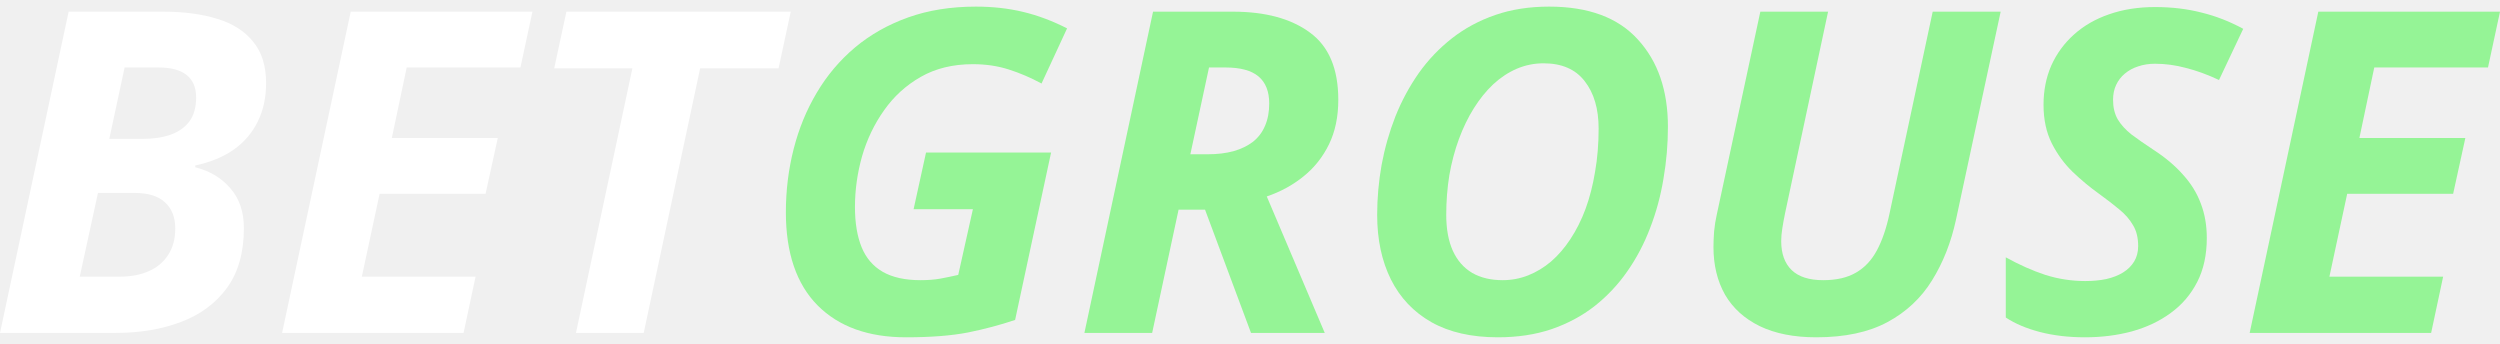
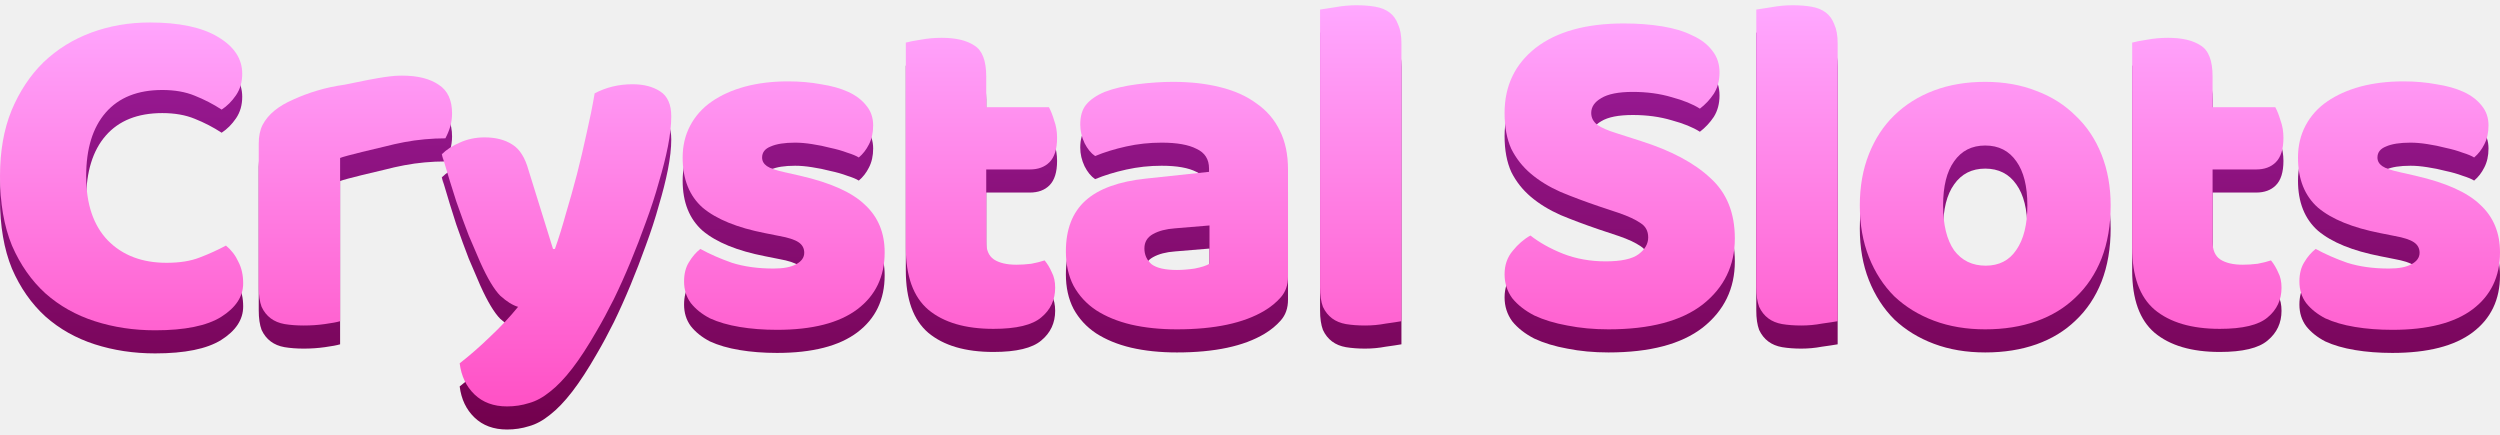
- <svg xmlns="http://www.w3.org/2000/svg" width="189" height="26" viewBox="0 0 189 26" fill="none">
-   <path d="M0 25.168L5.189 0.882H12.342C13.91 0.882 15.276 1.065 16.44 1.43C17.604 1.785 18.505 2.36 19.143 3.158C19.793 3.944 20.117 4.985 20.117 6.281C20.117 7.377 19.905 8.352 19.479 9.204C19.065 10.046 18.461 10.749 17.666 11.314C16.871 11.868 15.902 12.266 14.761 12.51V12.643C15.88 12.931 16.77 13.468 17.431 14.254C18.102 15.029 18.438 16.026 18.438 17.244C18.438 19.082 18.013 20.589 17.162 21.762C16.311 22.925 15.152 23.784 13.686 24.337C12.231 24.891 10.591 25.168 8.766 25.168H0ZM6.029 20.915H9.051C9.891 20.915 10.624 20.777 11.251 20.5C11.878 20.223 12.365 19.813 12.712 19.271C13.07 18.728 13.249 18.064 13.249 17.277C13.249 16.425 12.992 15.766 12.477 15.301C11.973 14.825 11.206 14.586 10.176 14.586H7.406L6.029 20.915ZM8.262 10.5H10.764C11.581 10.5 12.292 10.395 12.897 10.184C13.512 9.963 13.988 9.625 14.324 9.171C14.66 8.706 14.828 8.108 14.828 7.377C14.828 6.624 14.593 6.059 14.123 5.683C13.652 5.295 12.936 5.101 11.973 5.101H9.421L8.262 10.5Z" fill="white" />
-   <path d="M21.326 25.168L26.515 0.882H40.252L39.345 5.101H30.747L29.622 10.434H37.632L36.709 14.653H28.698L27.355 20.915H35.953L35.046 25.168H21.326Z" fill="white" />
-   <path d="M43.543 25.168L47.808 5.168H41.897L42.821 0.882H59.781L58.858 5.168H52.93L48.665 25.168H43.543Z" fill="white" />
-   <path d="M68.497 25.5C65.642 25.5 63.414 24.697 61.813 23.091C60.212 21.474 59.412 19.127 59.412 16.048C59.412 14.398 59.608 12.803 60 11.264C60.392 9.725 60.974 8.307 61.746 7.012C62.519 5.705 63.481 4.564 64.635 3.59C65.799 2.615 67.142 1.857 68.665 1.314C70.187 0.771 71.894 0.5 73.786 0.5C75.051 0.5 76.238 0.633 77.346 0.899C78.455 1.164 79.563 1.58 80.671 2.145L78.74 6.314C77.923 5.871 77.094 5.517 76.255 5.251C75.427 4.985 74.525 4.852 73.551 4.852C72.04 4.852 70.725 5.173 69.605 5.816C68.497 6.447 67.573 7.288 66.834 8.341C66.095 9.382 65.541 10.539 65.172 11.812C64.814 13.086 64.635 14.365 64.635 15.649C64.635 16.846 64.802 17.859 65.138 18.689C65.474 19.509 66.006 20.129 66.734 20.55C67.472 20.971 68.424 21.181 69.588 21.181C70.159 21.181 70.657 21.142 71.083 21.065C71.508 20.987 71.962 20.893 72.443 20.782L73.551 15.816H69.068L70.008 11.53H79.462L76.742 24.188C75.622 24.564 74.436 24.88 73.182 25.135C71.928 25.378 70.366 25.5 68.497 25.5Z" fill="#95F496" />
-   <path d="M81.981 25.168L87.17 0.882H93.199C95.662 0.882 97.604 1.408 99.026 2.46C100.459 3.501 101.175 5.195 101.175 7.543C101.175 8.828 100.94 9.952 100.47 10.915C99.999 11.879 99.356 12.687 98.539 13.341C97.733 13.994 96.809 14.498 95.768 14.852L100.151 25.168H94.576L91.1 15.849H89.101L87.103 25.168H81.981ZM89.991 11.663H91.301C92.029 11.663 92.678 11.585 93.249 11.43C93.831 11.264 94.324 11.026 94.727 10.716C95.13 10.395 95.432 9.996 95.633 9.52C95.846 9.033 95.953 8.468 95.953 7.826C95.953 6.918 95.684 6.236 95.147 5.782C94.609 5.328 93.775 5.101 92.644 5.101H91.402L89.991 11.663Z" fill="#95F496" />
-   <path d="M113.232 25.5C111.239 25.5 109.566 25.118 108.211 24.354C106.868 23.59 105.849 22.515 105.155 21.131C104.461 19.736 104.114 18.108 104.114 16.247C104.114 14.985 104.226 13.723 104.45 12.46C104.685 11.198 105.032 9.98 105.491 8.806C105.961 7.632 106.549 6.541 107.254 5.533C107.97 4.525 108.81 3.645 109.773 2.892C110.736 2.139 111.827 1.552 113.047 1.131C114.268 0.71 115.622 0.5 117.111 0.5C120.089 0.5 122.328 1.331 123.828 2.992C125.34 4.642 126.095 6.84 126.095 9.586C126.095 10.904 125.983 12.211 125.759 13.507C125.547 14.802 125.211 16.043 124.752 17.228C124.304 18.413 123.727 19.509 123.022 20.517C122.328 21.513 121.505 22.388 120.554 23.141C119.602 23.883 118.516 24.465 117.296 24.885C116.087 25.295 114.732 25.5 113.232 25.5ZM113.602 21.181C114.273 21.181 114.917 21.059 115.533 20.816C116.148 20.572 116.725 20.223 117.262 19.769C117.8 19.304 118.287 18.739 118.723 18.075C119.171 17.399 119.552 16.641 119.865 15.799C120.179 14.946 120.419 14.011 120.587 12.992C120.766 11.973 120.856 10.882 120.856 9.719C120.856 8.224 120.503 7.028 119.798 6.131C119.104 5.234 118.068 4.786 116.691 4.786C115.986 4.786 115.309 4.924 114.659 5.201C114.021 5.478 113.428 5.871 112.879 6.38C112.342 6.89 111.855 7.493 111.418 8.191C110.982 8.889 110.607 9.664 110.293 10.517C109.98 11.369 109.739 12.277 109.571 13.241C109.415 14.204 109.336 15.207 109.336 16.247C109.336 17.322 109.504 18.23 109.84 18.972C110.176 19.703 110.663 20.256 111.301 20.633C111.939 20.998 112.706 21.181 113.602 21.181Z" fill="#95F496" />
-   <path d="M137.313 25.5C135.622 25.5 134.195 25.218 133.03 24.653C131.877 24.088 131.004 23.296 130.411 22.277C129.829 21.247 129.538 20.046 129.538 18.673C129.538 18.318 129.554 17.92 129.588 17.477C129.633 17.023 129.7 16.602 129.79 16.214L133.081 0.882H138.203L134.945 16.148C134.866 16.535 134.799 16.906 134.743 17.261C134.687 17.615 134.659 17.936 134.659 18.224C134.659 19.177 134.922 19.907 135.449 20.417C135.975 20.926 136.77 21.181 137.833 21.181C138.829 21.181 139.652 20.993 140.302 20.616C140.962 20.24 141.494 19.675 141.897 18.922C142.3 18.169 142.619 17.233 142.854 16.115L146.112 0.882H151.25L147.875 16.596C147.506 18.313 146.901 19.847 146.061 21.198C145.233 22.538 144.108 23.59 142.686 24.354C141.264 25.118 139.473 25.5 137.313 25.5Z" fill="#95F496" />
-   <path d="M157.615 25.5C156.383 25.5 155.253 25.367 154.223 25.101C153.204 24.835 152.342 24.47 151.637 24.005V19.453C152.655 20.018 153.652 20.461 154.626 20.782C155.611 21.093 156.618 21.247 157.648 21.247C158.219 21.247 158.745 21.198 159.227 21.098C159.719 20.987 160.145 20.821 160.503 20.6C160.861 20.378 161.141 20.101 161.343 19.769C161.544 19.437 161.645 19.049 161.645 18.606C161.645 17.975 161.516 17.449 161.259 17.028C161.012 16.596 160.665 16.198 160.218 15.832C159.781 15.467 159.272 15.074 158.689 14.653C158.007 14.166 157.34 13.612 156.691 12.992C156.053 12.371 155.527 11.652 155.113 10.832C154.698 10.002 154.491 9.033 154.491 7.925C154.491 6.84 154.687 5.849 155.079 4.952C155.482 4.055 156.053 3.274 156.792 2.61C157.531 1.945 158.415 1.436 159.445 1.081C160.486 0.716 161.645 0.533 162.921 0.533C164.186 0.533 165.356 0.672 166.431 0.949C167.517 1.214 168.569 1.624 169.588 2.178L167.757 6.048C166.884 5.638 166.05 5.334 165.255 5.135C164.472 4.924 163.694 4.819 162.921 4.819C162.462 4.819 162.037 4.885 161.645 5.018C161.264 5.14 160.928 5.323 160.637 5.566C160.358 5.799 160.139 6.081 159.982 6.414C159.826 6.746 159.747 7.122 159.747 7.543C159.747 8.119 159.865 8.612 160.1 9.022C160.346 9.431 160.693 9.813 161.141 10.168C161.6 10.511 162.149 10.893 162.787 11.314C163.694 11.901 164.444 12.532 165.037 13.208C165.642 13.872 166.089 14.598 166.38 15.384C166.683 16.17 166.834 17.039 166.834 17.992C166.834 19.265 166.593 20.373 166.112 21.314C165.63 22.255 164.964 23.036 164.113 23.656C163.274 24.276 162.294 24.741 161.175 25.052C160.066 25.351 158.88 25.5 157.615 25.5Z" fill="#95F496" />
-   <path d="M170.075 25.168L175.264 0.882H189L188.093 5.101H179.495L178.37 10.434H186.38L185.457 14.653H177.447L176.103 20.915H184.701L183.794 25.168H170.075Z" fill="#95F496" />
+ <svg xmlns="http://www.w3.org/2000/svg" width="184" height="32" viewBox="0 0 184 32" fill="none">
+   <path d="M11.944 8.323C10.135 8.323 8.75 8.875 7.786 9.979C6.823 11.083 6.342 12.645 6.342 14.665C6.342 16.709 6.87 18.282 7.927 19.386C9.008 20.49 10.452 21.042 12.261 21.042C13.224 21.042 14.034 20.913 14.692 20.655C15.373 20.396 16.019 20.103 16.63 19.774C17.029 20.103 17.335 20.502 17.546 20.972C17.781 21.418 17.898 21.947 17.898 22.557C17.898 23.52 17.358 24.342 16.278 25.023C15.221 25.681 13.6 26.01 11.415 26.01C9.842 26.01 8.362 25.787 6.976 25.341C5.59 24.894 4.381 24.213 3.347 23.297C2.314 22.358 1.492 21.183 0.881 19.774C0.294 18.341 0 16.638 0 14.665C0 12.833 0.282 11.224 0.846 9.838C1.433 8.429 2.22 7.243 3.206 6.28C4.216 5.317 5.391 4.588 6.729 4.095C8.068 3.602 9.501 3.355 11.028 3.355C13.189 3.355 14.857 3.708 16.031 4.412C17.229 5.117 17.828 6.021 17.828 7.125C17.828 7.736 17.675 8.264 17.37 8.711C17.064 9.157 16.712 9.509 16.313 9.768C15.702 9.368 15.044 9.028 14.34 8.746C13.659 8.464 12.86 8.323 11.944 8.323Z" fill="url(#paint0_linear_8612_104780)" />
+   <path d="M25.032 25.341C24.797 25.411 24.422 25.482 23.905 25.552C23.411 25.622 22.895 25.658 22.355 25.658C21.838 25.658 21.368 25.622 20.945 25.552C20.546 25.482 20.205 25.341 19.923 25.129C19.642 24.918 19.418 24.636 19.254 24.284C19.113 23.908 19.043 23.426 19.043 22.839V12.269C19.043 11.729 19.137 11.271 19.324 10.895C19.536 10.496 19.829 10.143 20.205 9.838C20.581 9.533 21.039 9.263 21.579 9.028C22.143 8.769 22.742 8.546 23.376 8.358C24.01 8.17 24.668 8.03 25.349 7.936C28.246 7.325 28.927 7.266 29.608 7.266C30.736 7.266 31.628 7.489 32.286 7.936C32.944 8.358 33.272 9.063 33.272 10.05C33.272 10.378 33.225 10.707 33.132 11.036C33.038 11.341 32.92 11.623 32.779 11.882C32.286 11.882 31.781 11.905 31.264 11.952C30.747 11.999 30.242 12.07 29.749 12.164C29.256 12.258 28.786 12.363 28.34 12.481C27.917 12.575 25.337 13.185 25.032 13.326V25.341Z" fill="url(#paint1_linear_8612_104780)" />
+   <path d="M35.347 21.007C35.089 20.42 34.807 19.762 34.501 19.034C34.219 18.306 33.914 17.472 33.585 16.532C33.28 15.593 32.951 14.524 32.599 13.326C32.27 12.105 32.904 14.618 32.528 13.044C32.857 12.716 33.292 12.434 33.832 12.199C34.396 11.94 35.006 11.811 35.664 11.811C36.486 11.811 37.167 11.987 37.708 12.34C38.248 12.668 38.647 13.303 38.905 14.242L40.702 20.02H40.843C41.125 19.222 41.395 18.353 41.654 17.413C41.935 16.474 42.206 15.511 42.464 14.524C42.722 13.514 42.957 12.516 43.169 11.529C43.404 10.519 43.603 9.533 43.767 8.57C44.613 8.123 45.541 7.9 46.551 7.9C47.373 7.9 48.054 8.077 48.594 8.429C49.135 8.781 49.405 9.392 49.405 10.261C49.405 10.895 49.323 11.635 49.158 12.481C48.994 13.303 48.771 14.184 48.489 15.123C48.23 16.063 47.913 17.037 47.538 18.047C47.185 19.034 46.809 20.009 46.41 20.972C46.011 21.935 45.6 22.851 45.177 23.72C44.754 24.566 44.343 25.329 43.944 26.01C43.286 27.161 42.675 28.101 42.112 28.829C41.548 29.557 41.008 30.121 40.491 30.52C39.974 30.943 39.457 31.224 38.941 31.366C38.424 31.53 37.884 31.612 37.32 31.612C36.333 31.612 35.535 31.319 34.924 30.731C34.313 30.144 33.949 29.381 33.832 28.441C34.584 27.854 35.335 27.196 36.087 26.468C36.838 25.763 37.52 25.035 38.13 24.284C37.731 24.166 37.296 23.896 36.827 23.473C36.38 23.027 35.887 22.205 35.347 21.007Z" fill="url(#paint2_linear_8612_104780)" />
+   <path d="M65.111 20.267C65.111 22.052 64.442 23.45 63.103 24.46C61.764 25.47 59.791 25.975 57.184 25.975C56.197 25.975 55.281 25.904 54.435 25.763C53.59 25.622 52.862 25.411 52.251 25.129C51.664 24.824 51.194 24.448 50.842 24.002C50.513 23.555 50.348 23.027 50.348 22.416C50.348 21.853 50.466 21.383 50.701 21.007C50.936 20.608 51.218 20.279 51.546 20.02C52.227 20.396 53.003 20.737 53.872 21.042C54.764 21.324 55.786 21.465 56.937 21.465C57.665 21.465 58.217 21.359 58.593 21.148C58.992 20.936 59.192 20.655 59.192 20.302C59.192 19.974 59.051 19.715 58.769 19.527C58.487 19.339 58.017 19.187 57.36 19.069L56.303 18.858C54.259 18.459 52.733 17.836 51.722 16.99C50.736 16.121 50.243 14.888 50.243 13.291C50.243 12.422 50.431 11.635 50.806 10.93C51.182 10.226 51.711 9.639 52.392 9.169C53.073 8.699 53.883 8.335 54.823 8.077C55.786 7.818 56.843 7.689 57.994 7.689C58.863 7.689 59.673 7.759 60.425 7.9C61.2 8.018 61.87 8.206 62.433 8.464C62.997 8.722 63.443 9.063 63.772 9.486C64.101 9.885 64.265 10.367 64.265 10.93C64.265 11.471 64.16 11.94 63.948 12.34C63.76 12.716 63.514 13.033 63.208 13.291C63.02 13.174 62.739 13.056 62.363 12.939C61.987 12.798 61.576 12.68 61.13 12.586C60.683 12.469 60.225 12.375 59.756 12.305C59.309 12.234 58.898 12.199 58.522 12.199C57.747 12.199 57.148 12.293 56.725 12.481C56.303 12.645 56.091 12.915 56.091 13.291C56.091 13.549 56.209 13.761 56.444 13.925C56.679 14.09 57.125 14.242 57.782 14.383L58.875 14.63C61.13 15.147 62.727 15.863 63.666 16.779C64.629 17.672 65.111 18.834 65.111 20.267Z" fill="url(#paint3_linear_8612_104780)" />
+   <path d="M72.587 19.492C72.587 20.103 72.775 20.537 73.151 20.796C73.55 21.054 74.102 21.183 74.807 21.183C75.159 21.183 75.523 21.16 75.899 21.113C76.275 21.042 76.603 20.96 76.885 20.866C77.097 21.124 77.273 21.418 77.414 21.747C77.578 22.052 77.66 22.428 77.66 22.874C77.66 23.767 77.32 24.495 76.639 25.059C75.981 25.622 74.807 25.904 73.115 25.904C71.048 25.904 69.451 25.435 68.324 24.495C67.22 23.555 66.668 22.029 66.668 19.915V4.835C66.926 4.765 67.29 4.694 67.76 4.624C68.253 4.53 68.77 4.483 69.31 4.483C70.344 4.483 71.142 4.671 71.706 5.046C72.293 5.399 72.587 6.162 72.587 7.337V9.592H77.203C77.343 9.85 77.473 10.179 77.59 10.578C77.731 10.954 77.801 11.377 77.801 11.846C77.801 12.668 77.614 13.268 77.238 13.643C76.885 13.996 76.404 14.172 75.793 14.172H72.587V19.492Z" fill="url(#paint4_linear_8612_104780)" />
+   <path d="M86.623 21.571C87.023 21.571 87.457 21.535 87.927 21.465C88.42 21.371 88.784 21.254 89.019 21.113V18.294L86.483 18.505C85.825 18.552 85.285 18.693 84.862 18.928C84.439 19.163 84.228 19.515 84.228 19.985C84.228 20.455 84.404 20.843 84.756 21.148C85.132 21.43 85.754 21.571 86.623 21.571ZM86.341 7.724C87.61 7.724 88.761 7.853 89.794 8.112C90.851 8.37 91.744 8.769 92.472 9.31C93.224 9.826 93.799 10.496 94.198 11.318C94.598 12.117 94.797 13.068 94.797 14.172V22.064C94.797 22.675 94.621 23.18 94.269 23.579C93.94 23.955 93.541 24.284 93.071 24.566C91.544 25.482 89.395 25.94 86.623 25.94C85.379 25.94 84.251 25.822 83.241 25.587C82.254 25.352 81.397 25 80.669 24.53C79.964 24.061 79.412 23.462 79.013 22.733C78.637 22.005 78.449 21.16 78.449 20.197C78.449 18.576 78.931 17.331 79.894 16.462C80.857 15.593 82.349 15.053 84.368 14.841L88.984 14.348V14.101C88.984 13.42 88.679 12.939 88.068 12.657C87.481 12.351 86.623 12.199 85.496 12.199C84.603 12.199 83.734 12.293 82.889 12.481C82.043 12.668 81.28 12.903 80.599 13.185C80.293 12.974 80.035 12.657 79.823 12.234C79.612 11.788 79.506 11.33 79.506 10.86C79.506 10.249 79.647 9.768 79.929 9.415C80.234 9.04 80.692 8.722 81.303 8.464C81.984 8.206 82.783 8.018 83.699 7.9C84.639 7.783 85.519 7.724 86.341 7.724Z" fill="url(#paint5_linear_8612_104780)" />
+   <path d="M103.146 25.341C102.887 25.388 102.5 25.446 101.983 25.517C101.49 25.611 100.985 25.658 100.468 25.658C99.951 25.658 99.481 25.622 99.059 25.552C98.659 25.482 98.319 25.341 98.037 25.129C97.755 24.918 97.532 24.636 97.368 24.284C97.227 23.908 97.156 23.426 97.156 22.839V2.404C97.415 2.357 97.79 2.298 98.284 2.228C98.8 2.134 99.317 2.087 99.834 2.087C100.351 2.087 100.809 2.122 101.208 2.193C101.631 2.263 101.983 2.404 102.265 2.615C102.547 2.827 102.758 3.12 102.899 3.496C103.063 3.849 103.146 4.318 103.146 4.906V25.341Z" fill="url(#paint6_linear_8612_104780)" />
+   <path d="M117.678 16.885C116.645 16.532 115.705 16.18 114.86 15.828C114.014 15.452 113.286 15.006 112.675 14.489C112.064 13.972 111.583 13.361 111.231 12.657C110.902 11.929 110.737 11.048 110.737 10.014C110.737 8.018 111.501 6.421 113.027 5.223C114.578 4.025 116.739 3.426 119.51 3.426C120.52 3.426 121.46 3.496 122.329 3.637C123.198 3.778 123.938 4.001 124.549 4.307C125.183 4.588 125.676 4.964 126.028 5.434C126.381 5.88 126.557 6.409 126.557 7.02C126.557 7.63 126.416 8.159 126.134 8.605C125.852 9.028 125.512 9.392 125.112 9.697C124.596 9.368 123.903 9.087 123.034 8.852C122.165 8.593 121.213 8.464 120.18 8.464C119.123 8.464 118.348 8.617 117.854 8.922C117.361 9.204 117.114 9.568 117.114 10.014C117.114 10.367 117.267 10.66 117.572 10.895C117.878 11.107 118.336 11.306 118.947 11.494L120.814 12.093C123.022 12.798 124.713 13.702 125.887 14.806C127.085 15.886 127.684 17.366 127.684 19.245C127.684 21.242 126.897 22.863 125.324 24.108C123.75 25.329 121.436 25.94 118.383 25.94C117.302 25.94 116.292 25.846 115.353 25.658C114.437 25.493 113.626 25.247 112.922 24.918C112.241 24.566 111.7 24.143 111.301 23.649C110.925 23.133 110.737 22.546 110.737 21.888C110.737 21.207 110.937 20.631 111.336 20.161C111.736 19.668 112.17 19.292 112.64 19.034C113.298 19.551 114.096 19.997 115.036 20.373C115.999 20.749 117.044 20.936 118.171 20.936C119.322 20.936 120.133 20.76 120.603 20.408C121.072 20.056 121.307 19.645 121.307 19.175C121.307 18.705 121.119 18.353 120.743 18.118C120.368 17.86 119.839 17.613 119.158 17.378L117.678 16.885Z" fill="url(#paint7_linear_8612_104780)" />
+   <path d="M135.252 25.341C134.993 25.388 134.606 25.446 134.089 25.517C133.596 25.611 133.091 25.658 132.574 25.658C132.057 25.658 131.587 25.622 131.165 25.552C130.765 25.482 130.425 25.341 130.143 25.129C129.861 24.918 129.638 24.636 129.473 24.284C129.333 23.908 129.262 23.426 129.262 22.839V2.404C129.52 2.357 129.896 2.298 130.39 2.228C130.906 2.134 131.423 2.087 131.94 2.087C132.457 2.087 132.915 2.122 133.314 2.193C133.737 2.263 134.089 2.404 134.371 2.615C134.653 2.827 134.864 3.12 135.005 3.496C135.169 3.849 135.252 4.318 135.252 4.906V25.341Z" fill="url(#paint8_linear_8612_104780)" />
+   <path d="M155.344 16.814C155.344 18.271 155.121 19.574 154.675 20.725C154.228 21.853 153.594 22.804 152.772 23.579C151.973 24.354 151.01 24.941 149.883 25.341C148.756 25.74 147.499 25.94 146.113 25.94C144.727 25.94 143.471 25.728 142.343 25.305C141.216 24.883 140.241 24.284 139.419 23.509C138.62 22.71 137.998 21.747 137.551 20.619C137.105 19.492 136.882 18.224 136.882 16.814C136.882 15.428 137.105 14.172 137.551 13.044C137.998 11.917 138.62 10.966 139.419 10.191C140.241 9.392 141.216 8.781 142.343 8.358C143.471 7.936 144.727 7.724 146.113 7.724C147.499 7.724 148.756 7.947 149.883 8.394C151.01 8.816 151.973 9.427 152.772 10.226C153.594 11.001 154.228 11.952 154.675 13.08C155.121 14.207 155.344 15.452 155.344 16.814ZM143.013 16.814C143.013 18.247 143.283 19.351 143.823 20.126C144.387 20.878 145.162 21.254 146.148 21.254C147.135 21.254 147.886 20.866 148.403 20.091C148.943 19.316 149.214 18.224 149.214 16.814C149.214 15.405 148.943 14.325 148.403 13.573C147.863 12.798 147.1 12.41 146.113 12.41C145.127 12.41 144.363 12.798 143.823 13.573C143.283 14.325 143.013 15.405 143.013 16.814Z" fill="url(#paint9_linear_8612_104780)" />
+   <path d="M162.846 19.492C162.846 20.103 163.034 20.537 163.41 20.796C163.81 21.054 164.362 21.183 165.066 21.183C165.419 21.183 165.783 21.16 166.158 21.113C166.534 21.042 166.863 20.96 167.145 20.866C167.356 21.124 167.532 21.418 167.673 21.747C167.838 22.052 167.92 22.428 167.92 22.874C167.92 23.767 167.579 24.495 166.898 25.059C166.241 25.622 165.066 25.904 163.375 25.904C161.308 25.904 159.711 25.435 158.583 24.495C157.479 23.555 156.927 22.029 156.927 19.915V4.835C157.186 4.765 157.55 4.694 158.02 4.624C158.513 4.53 159.03 4.483 159.57 4.483C160.603 4.483 161.402 4.671 161.966 5.046C162.553 5.399 162.846 6.162 162.846 7.337V9.592H167.462C167.603 9.85 167.732 10.179 167.85 10.578C167.991 10.954 168.061 11.377 168.061 11.846C168.061 12.668 167.873 13.268 167.497 13.643C167.145 13.996 166.663 14.172 166.053 14.172H162.846V19.492Z" fill="url(#paint10_linear_8612_104780)" />
+   <path d="M184 20.267C184 22.052 183.331 23.45 181.992 24.46C180.653 25.47 178.68 25.975 176.073 25.975C175.086 25.975 174.17 25.904 173.324 25.763C172.479 25.622 171.751 25.411 171.14 25.129C170.553 24.824 170.083 24.448 169.731 24.002C169.402 23.555 169.237 23.027 169.237 22.416C169.237 21.853 169.355 21.383 169.59 21.007C169.825 20.608 170.106 20.279 170.435 20.02C171.117 20.396 171.892 20.737 172.761 21.042C173.653 21.324 174.675 21.465 175.826 21.465C176.554 21.465 177.106 21.359 177.482 21.148C177.881 20.936 178.081 20.655 178.081 20.302C178.081 19.974 177.94 19.715 177.658 19.527C177.376 19.339 176.906 19.187 176.249 19.069L175.192 18.858C173.148 18.459 171.622 17.836 170.612 16.99C169.625 16.121 169.132 14.888 169.132 13.291C169.132 12.422 169.32 11.635 169.695 10.93C170.071 10.226 170.6 9.639 171.281 9.169C171.962 8.699 172.772 8.335 173.712 8.077C174.675 7.818 175.732 7.689 176.883 7.689C177.752 7.689 178.562 7.759 179.314 7.9C180.089 8.018 180.759 8.206 181.322 8.464C181.886 8.722 182.332 9.063 182.661 9.486C182.99 9.885 183.154 10.367 183.154 10.93C183.154 11.471 183.049 11.94 182.837 12.34C182.649 12.716 182.403 13.033 182.097 13.291C181.91 13.174 181.628 13.056 181.252 12.939C180.876 12.798 180.465 12.68 180.019 12.586C179.572 12.469 179.114 12.375 178.645 12.305C178.198 12.234 177.787 12.199 177.411 12.199C176.636 12.199 176.037 12.293 175.615 12.481C175.192 12.645 174.98 12.915 174.98 13.291C174.98 13.549 175.098 13.761 175.333 13.925C175.568 14.09 176.014 14.242 176.672 14.383L177.764 14.63C180.019 15.147 181.616 15.863 182.555 16.779C183.518 17.672 184 18.834 184 20.267Z" fill="url(#paint11_linear_8612_104780)" />
+   <path d="M11.944 6.623C10.135 6.623 8.75 7.175 7.786 8.279C6.823 9.383 6.342 10.945 6.342 12.965C6.342 15.008 6.87 16.582 7.927 17.686C9.008 18.79 10.452 19.342 12.261 19.342C13.224 19.342 14.034 19.213 14.692 18.954C15.373 18.696 16.019 18.402 16.63 18.074C17.029 18.402 17.335 18.802 17.546 19.272C17.781 19.718 17.898 20.246 17.898 20.857C17.898 21.82 17.358 22.642 16.278 23.323C15.221 23.981 13.6 24.31 11.415 24.31C9.842 24.31 8.362 24.087 6.976 23.64C5.59 23.194 4.381 22.513 3.347 21.597C2.314 20.657 1.492 19.483 0.881 18.074C0.294 16.641 0 14.938 0 12.965C0 11.133 0.282 9.524 0.846 8.138C1.433 6.729 2.22 5.542 3.206 4.579C4.216 3.616 5.391 2.888 6.729 2.395C8.068 1.902 9.501 1.655 11.028 1.655C13.189 1.655 14.857 2.007 16.031 2.712C17.229 3.417 17.828 4.321 17.828 5.425C17.828 6.036 17.675 6.564 17.37 7.011C17.064 7.457 16.712 7.809 16.313 8.067C15.702 7.668 15.044 7.328 14.34 7.046C13.659 6.764 12.86 6.623 11.944 6.623Z" fill="url(#paint12_linear_8612_104780)" />
+   <path d="M25.032 23.64C24.797 23.711 24.422 23.781 23.905 23.852C23.411 23.922 22.895 23.957 22.355 23.957C21.838 23.957 21.368 23.922 20.945 23.852C20.546 23.781 20.205 23.64 19.923 23.429C19.642 23.218 19.418 22.936 19.254 22.584C19.113 22.208 19.043 21.726 19.043 21.139V10.569C19.043 10.029 19.137 9.571 19.324 9.195C19.536 8.796 19.829 8.443 20.205 8.138C20.581 7.833 21.039 7.562 21.579 7.328C22.143 7.069 22.742 6.846 23.376 6.658C24.01 6.47 24.668 6.329 25.349 6.235C28.246 5.625 28.927 5.566 29.608 5.566C30.736 5.566 31.628 5.789 32.286 6.235C32.944 6.658 33.272 7.363 33.272 8.349C33.272 8.678 33.225 9.007 33.132 9.336C33.038 9.641 32.92 9.923 32.779 10.181C32.286 10.181 31.781 10.205 31.264 10.252C30.747 10.299 30.242 10.369 29.749 10.463C29.256 10.557 28.786 10.663 28.34 10.78C27.917 10.874 25.337 11.485 25.032 11.626V23.64Z" fill="url(#paint13_linear_8612_104780)" />
+   <path d="M35.347 19.307C35.089 18.72 34.807 18.062 34.501 17.334C34.219 16.606 33.914 15.772 33.585 14.832C33.28 13.893 32.951 12.824 32.599 11.626C32.27 10.405 32.904 12.918 32.528 11.344C32.857 11.015 33.292 10.733 33.832 10.499C34.396 10.24 35.006 10.111 35.664 10.111C36.486 10.111 37.167 10.287 37.708 10.639C38.248 10.968 38.647 11.602 38.905 12.542L40.702 18.32H40.843C41.125 17.522 41.395 16.653 41.654 15.713C41.935 14.774 42.206 13.81 42.464 12.824C42.722 11.814 42.957 10.816 43.169 9.829C43.404 8.819 43.603 7.833 43.767 6.87C44.613 6.423 45.541 6.2 46.551 6.2C47.373 6.2 48.054 6.376 48.594 6.729C49.135 7.081 49.405 7.692 49.405 8.561C49.405 9.195 49.323 9.935 49.158 10.78C48.994 11.602 48.771 12.483 48.489 13.423C48.23 14.362 47.913 15.337 47.538 16.347C47.185 17.334 46.809 18.308 46.41 19.272C46.011 20.235 45.6 21.151 45.177 22.02C44.754 22.865 44.343 23.629 43.944 24.31C43.286 25.461 42.675 26.4 42.112 27.128C41.548 27.857 41.008 28.42 40.491 28.82C39.974 29.242 39.457 29.524 38.941 29.665C38.424 29.83 37.884 29.912 37.32 29.912C36.333 29.912 35.535 29.618 34.924 29.031C34.313 28.444 33.949 27.68 33.832 26.741C34.584 26.154 35.335 25.496 36.087 24.768C36.838 24.063 37.52 23.335 38.13 22.584C37.731 22.466 37.296 22.196 36.827 21.773C36.38 21.327 35.887 20.505 35.347 19.307Z" fill="url(#paint14_linear_8612_104780)" />
+   <path d="M65.111 18.567C65.111 20.352 64.442 21.75 63.103 22.76C61.764 23.77 59.791 24.275 57.184 24.275C56.197 24.275 55.281 24.204 54.435 24.063C53.59 23.922 52.862 23.711 52.251 23.429C51.664 23.124 51.194 22.748 50.842 22.302C50.513 21.855 50.348 21.327 50.348 20.716C50.348 20.152 50.466 19.683 50.701 19.307C50.936 18.907 51.218 18.579 51.546 18.32C52.227 18.696 53.003 19.037 53.872 19.342C54.764 19.624 55.786 19.765 56.937 19.765C57.665 19.765 58.217 19.659 58.593 19.448C58.992 19.236 59.192 18.954 59.192 18.602C59.192 18.273 59.051 18.015 58.769 17.827C58.487 17.639 58.017 17.486 57.36 17.369L56.303 17.158C54.259 16.758 52.733 16.136 51.722 15.29C50.736 14.421 50.243 13.188 50.243 11.591C50.243 10.722 50.431 9.935 50.806 9.23C51.182 8.526 51.711 7.938 52.392 7.469C53.073 6.999 53.883 6.635 54.823 6.376C55.786 6.118 56.843 5.989 57.994 5.989C58.863 5.989 59.673 6.059 60.425 6.2C61.2 6.318 61.87 6.505 62.433 6.764C62.997 7.022 63.443 7.363 63.772 7.786C64.101 8.185 64.265 8.666 64.265 9.23C64.265 9.77 64.16 10.24 63.948 10.639C63.76 11.015 63.514 11.332 63.208 11.591C63.02 11.473 62.739 11.356 62.363 11.239C61.987 11.098 61.576 10.98 61.13 10.886C60.683 10.769 60.225 10.675 59.756 10.604C59.309 10.534 58.898 10.499 58.522 10.499C57.747 10.499 57.148 10.592 56.725 10.78C56.303 10.945 56.091 11.215 56.091 11.591C56.091 11.849 56.209 12.061 56.444 12.225C56.679 12.389 57.125 12.542 57.782 12.683L58.875 12.93C61.13 13.446 62.727 14.163 63.666 15.079C64.629 15.971 65.111 17.134 65.111 18.567Z" fill="url(#paint15_linear_8612_104780)" />
+   <path d="M72.587 17.792C72.587 18.402 72.775 18.837 73.151 19.095C73.55 19.354 74.102 19.483 74.807 19.483C75.159 19.483 75.523 19.459 75.899 19.413C76.275 19.342 76.603 19.26 76.885 19.166C77.097 19.424 77.273 19.718 77.414 20.047C77.578 20.352 77.66 20.728 77.66 21.174C77.66 22.067 77.32 22.795 76.639 23.359C75.981 23.922 74.807 24.204 73.115 24.204C71.048 24.204 69.451 23.734 68.324 22.795C67.22 21.855 66.668 20.328 66.668 18.215V3.135C66.926 3.064 67.29 2.994 67.76 2.923C68.253 2.83 68.77 2.783 69.31 2.783C70.344 2.783 71.142 2.97 71.706 3.346C72.293 3.699 72.587 4.462 72.587 5.636V7.891H77.203C77.343 8.15 77.473 8.479 77.59 8.878C77.731 9.254 77.801 9.676 77.801 10.146C77.801 10.968 77.614 11.567 77.238 11.943C76.885 12.295 76.404 12.472 75.793 12.472H72.587V17.792Z" fill="url(#paint16_linear_8612_104780)" />
+   <path d="M86.623 19.87C87.023 19.87 87.457 19.835 87.927 19.765C88.42 19.671 88.784 19.553 89.019 19.413V16.594L86.483 16.805C85.825 16.852 85.285 16.993 84.862 17.228C84.439 17.463 84.228 17.815 84.228 18.285C84.228 18.755 84.404 19.142 84.756 19.448C85.132 19.73 85.754 19.87 86.623 19.87ZM86.341 6.024C87.61 6.024 88.761 6.153 89.794 6.412C90.851 6.67 91.744 7.069 92.472 7.609C93.224 8.126 93.799 8.796 94.198 9.618C94.598 10.416 94.797 11.368 94.797 12.472V20.364C94.797 20.974 94.621 21.48 94.269 21.879C93.94 22.255 93.541 22.584 93.071 22.865C91.544 23.781 89.395 24.239 86.623 24.239C85.379 24.239 84.251 24.122 83.241 23.887C82.254 23.652 81.397 23.3 80.669 22.83C79.964 22.36 79.412 21.761 79.013 21.033C78.637 20.305 78.449 19.459 78.449 18.496C78.449 16.876 78.931 15.631 79.894 14.762C80.857 13.893 82.349 13.352 84.368 13.141L88.984 12.648V12.401C88.984 11.72 88.679 11.239 88.068 10.957C87.481 10.651 86.623 10.499 85.496 10.499C84.603 10.499 83.734 10.592 82.889 10.78C82.043 10.968 81.28 11.203 80.599 11.485C80.293 11.274 80.035 10.957 79.823 10.534C79.612 10.088 79.506 9.629 79.506 9.16C79.506 8.549 79.647 8.067 79.929 7.715C80.234 7.339 80.692 7.022 81.303 6.764C81.984 6.505 82.783 6.318 83.699 6.2C84.639 6.083 85.519 6.024 86.341 6.024Z" fill="url(#paint17_linear_8612_104780)" />
+   <path d="M103.146 23.64C102.887 23.687 102.5 23.746 101.983 23.817C101.49 23.911 100.985 23.957 100.468 23.957C99.951 23.957 99.481 23.922 99.059 23.852C98.659 23.781 98.319 23.64 98.037 23.429C97.755 23.218 97.532 22.936 97.368 22.584C97.227 22.208 97.156 21.726 97.156 21.139V0.704C97.415 0.657 97.79 0.598 98.284 0.528C98.8 0.434 99.317 0.387 99.834 0.387C100.351 0.387 100.809 0.422 101.208 0.492C101.631 0.563 101.983 0.704 102.265 0.915C102.547 1.127 102.758 1.42 102.899 1.796C103.063 2.148 103.146 2.618 103.146 3.205V23.64Z" fill="url(#paint18_linear_8612_104780)" />
+   <path d="M117.678 15.184C116.645 14.832 115.705 14.48 114.86 14.128C114.014 13.752 113.286 13.306 112.675 12.789C112.064 12.272 111.583 11.661 111.231 10.957C110.902 10.228 110.737 9.348 110.737 8.314C110.737 6.318 111.501 4.72 113.027 3.522C114.578 2.325 116.739 1.726 119.51 1.726C120.52 1.726 121.46 1.796 122.329 1.937C123.198 2.078 123.938 2.301 124.549 2.606C125.183 2.888 125.676 3.264 126.028 3.734C126.381 4.18 126.557 4.709 126.557 5.319C126.557 5.93 126.416 6.459 126.134 6.905C125.852 7.328 125.512 7.692 125.112 7.997C124.596 7.668 123.903 7.386 123.034 7.151C122.165 6.893 121.213 6.764 120.18 6.764C119.123 6.764 118.348 6.917 117.854 7.222C117.361 7.504 117.114 7.868 117.114 8.314C117.114 8.666 117.267 8.96 117.572 9.195C117.878 9.406 118.336 9.606 118.947 9.794L120.814 10.393C123.022 11.098 124.713 12.002 125.887 13.106C127.085 14.186 127.684 15.666 127.684 17.545C127.684 19.542 126.897 21.162 125.324 22.407C123.75 23.629 121.436 24.239 118.383 24.239C117.302 24.239 116.292 24.145 115.353 23.957C114.437 23.793 113.626 23.547 112.922 23.218C112.241 22.865 111.7 22.442 111.301 21.949C110.925 21.433 110.737 20.845 110.737 20.188C110.737 19.506 110.937 18.931 111.336 18.461C111.736 17.968 112.17 17.592 112.64 17.334C113.298 17.851 114.096 18.297 115.036 18.673C115.999 19.048 117.044 19.236 118.171 19.236C119.322 19.236 120.133 19.06 120.603 18.708C121.072 18.355 121.307 17.945 121.307 17.475C121.307 17.005 121.119 16.653 120.743 16.418C120.368 16.159 119.839 15.913 119.158 15.678L117.678 15.184Z" fill="url(#paint19_linear_8612_104780)" />
+   <path d="M135.252 23.64C134.993 23.687 134.606 23.746 134.089 23.817C133.596 23.911 133.091 23.957 132.574 23.957C132.057 23.957 131.587 23.922 131.165 23.852C130.765 23.781 130.425 23.64 130.143 23.429C129.861 23.218 129.638 22.936 129.473 22.584C129.333 22.208 129.262 21.726 129.262 21.139V0.704C129.52 0.657 129.896 0.598 130.39 0.528C130.906 0.434 131.423 0.387 131.94 0.387C132.457 0.387 132.915 0.422 133.314 0.492C133.737 0.563 134.089 0.704 134.371 0.915C134.653 1.127 134.864 1.42 135.005 1.796C135.169 2.148 135.252 2.618 135.252 3.205V23.64Z" fill="url(#paint20_linear_8612_104780)" />
+   <path d="M155.344 15.114C155.344 16.57 155.121 17.874 154.675 19.025C154.228 20.152 153.594 21.104 152.772 21.879C151.973 22.654 151.01 23.241 149.883 23.64C148.756 24.04 147.499 24.239 146.113 24.239C144.727 24.239 143.471 24.028 142.343 23.605C141.216 23.182 140.241 22.584 139.419 21.808C138.62 21.01 137.998 20.047 137.551 18.919C137.105 17.792 136.882 16.523 136.882 15.114C136.882 13.728 137.105 12.472 137.551 11.344C137.998 10.217 138.62 9.265 139.419 8.49C140.241 7.692 141.216 7.081 142.343 6.658C143.471 6.235 144.727 6.024 146.113 6.024C147.499 6.024 148.756 6.247 149.883 6.693C151.01 7.116 151.973 7.727 152.772 8.526C153.594 9.301 154.228 10.252 154.675 11.379C155.121 12.507 155.344 13.752 155.344 15.114ZM143.013 15.114C143.013 16.547 143.283 17.651 143.823 18.426C144.387 19.178 145.162 19.553 146.148 19.553C147.135 19.553 147.886 19.166 148.403 18.391C148.943 17.616 149.214 16.523 149.214 15.114C149.214 13.705 148.943 12.624 148.403 11.873C147.863 11.098 147.1 10.71 146.113 10.71C145.127 10.71 144.363 11.098 143.823 11.873C143.283 12.624 143.013 13.705 143.013 15.114Z" fill="url(#paint21_linear_8612_104780)" />
+   <path d="M162.846 17.792C162.846 18.402 163.034 18.837 163.41 19.095C163.81 19.354 164.362 19.483 165.066 19.483C165.419 19.483 165.783 19.459 166.158 19.413C166.534 19.342 166.863 19.26 167.145 19.166C167.356 19.424 167.532 19.718 167.673 20.047C167.838 20.352 167.92 20.728 167.92 21.174C167.92 22.067 167.579 22.795 166.898 23.359C166.241 23.922 165.066 24.204 163.375 24.204C161.308 24.204 159.711 23.734 158.583 22.795C157.479 21.855 156.927 20.328 156.927 18.215V3.135C157.186 3.064 157.55 2.994 158.02 2.923C158.513 2.83 159.03 2.783 159.57 2.783C160.603 2.783 161.402 2.97 161.966 3.346C162.553 3.699 162.846 4.462 162.846 5.636V7.891H167.462C167.603 8.15 167.732 8.479 167.85 8.878C167.991 9.254 168.061 9.676 168.061 10.146C168.061 10.968 167.873 11.567 167.497 11.943C167.145 12.295 166.663 12.472 166.053 12.472H162.846V17.792Z" fill="url(#paint22_linear_8612_104780)" />
+   <path d="M184 18.567C184 20.352 183.331 21.75 181.992 22.76C180.653 23.77 178.68 24.275 176.073 24.275C175.086 24.275 174.17 24.204 173.324 24.063C172.479 23.922 171.751 23.711 171.14 23.429C170.553 23.124 170.083 22.748 169.731 22.302C169.402 21.855 169.237 21.327 169.237 20.716C169.237 20.152 169.355 19.683 169.59 19.307C169.825 18.907 170.106 18.579 170.435 18.32C171.117 18.696 171.892 19.037 172.761 19.342C173.653 19.624 174.675 19.765 175.826 19.765C176.554 19.765 177.106 19.659 177.482 19.448C177.881 19.236 178.081 18.954 178.081 18.602C178.081 18.273 177.94 18.015 177.658 17.827C177.376 17.639 176.906 17.486 176.249 17.369L175.192 17.158C173.148 16.758 171.622 16.136 170.612 15.29C169.625 14.421 169.132 13.188 169.132 11.591C169.132 10.722 169.32 9.935 169.695 9.23C170.071 8.526 170.6 7.938 171.281 7.469C171.962 6.999 172.772 6.635 173.712 6.376C174.675 6.118 175.732 5.989 176.883 5.989C177.752 5.989 178.562 6.059 179.314 6.2C180.089 6.318 180.759 6.505 181.322 6.764C181.886 7.022 182.332 7.363 182.661 7.786C182.99 8.185 183.154 8.666 183.154 9.23C183.154 9.77 183.049 10.24 182.837 10.639C182.649 11.015 182.403 11.332 182.097 11.591C181.91 11.473 181.628 11.356 181.252 11.239C180.876 11.098 180.465 10.98 180.019 10.886C179.572 10.769 179.114 10.675 178.645 10.604C178.198 10.534 177.787 10.499 177.411 10.499C176.636 10.499 176.037 10.592 175.615 10.78C175.192 10.945 174.98 11.215 174.98 11.591C174.98 11.849 175.098 12.061 175.333 12.225C175.568 12.389 176.014 12.542 176.672 12.683L177.764 12.93C180.019 13.446 181.616 14.163 182.555 15.079C183.518 15.971 184 17.134 184 18.567Z" fill="url(#paint23_linear_8612_104780)" />
+   <defs>
+     <linearGradient id="paint0_linear_8612_104780" x1="92" y1="2.087" x2="92" y2="31.612" gradientUnits="userSpaceOnUse">
+       <stop stop-color="#9D1D9D" />
+       <stop offset="1" stop-color="#72004C" />
+     </linearGradient>
+     <linearGradient id="paint1_linear_8612_104780" x1="92" y1="2.087" x2="92" y2="31.612" gradientUnits="userSpaceOnUse">
+       <stop stop-color="#9D1D9D" />
+       <stop offset="1" stop-color="#72004C" />
+     </linearGradient>
+     <linearGradient id="paint2_linear_8612_104780" x1="92" y1="2.087" x2="92" y2="31.612" gradientUnits="userSpaceOnUse">
+       <stop stop-color="#9D1D9D" />
+       <stop offset="1" stop-color="#72004C" />
+     </linearGradient>
+     <linearGradient id="paint3_linear_8612_104780" x1="92" y1="2.087" x2="92" y2="31.612" gradientUnits="userSpaceOnUse">
+       <stop stop-color="#9D1D9D" />
+       <stop offset="1" stop-color="#72004C" />
+     </linearGradient>
+     <linearGradient id="paint4_linear_8612_104780" x1="92" y1="2.087" x2="92" y2="31.612" gradientUnits="userSpaceOnUse">
+       <stop stop-color="#9D1D9D" />
+       <stop offset="1" stop-color="#72004C" />
+     </linearGradient>
+     <linearGradient id="paint5_linear_8612_104780" x1="92" y1="2.087" x2="92" y2="31.612" gradientUnits="userSpaceOnUse">
+       <stop stop-color="#9D1D9D" />
+       <stop offset="1" stop-color="#72004C" />
+     </linearGradient>
+     <linearGradient id="paint6_linear_8612_104780" x1="92" y1="2.087" x2="92" y2="31.612" gradientUnits="userSpaceOnUse">
+       <stop stop-color="#9D1D9D" />
+       <stop offset="1" stop-color="#72004C" />
+     </linearGradient>
+     <linearGradient id="paint7_linear_8612_104780" x1="92" y1="2.087" x2="92" y2="31.612" gradientUnits="userSpaceOnUse">
+       <stop stop-color="#9D1D9D" />
+       <stop offset="1" stop-color="#72004C" />
+     </linearGradient>
+     <linearGradient id="paint8_linear_8612_104780" x1="92" y1="2.087" x2="92" y2="31.612" gradientUnits="userSpaceOnUse">
+       <stop stop-color="#9D1D9D" />
+       <stop offset="1" stop-color="#72004C" />
+     </linearGradient>
+     <linearGradient id="paint9_linear_8612_104780" x1="92" y1="2.087" x2="92" y2="31.612" gradientUnits="userSpaceOnUse">
+       <stop stop-color="#9D1D9D" />
+       <stop offset="1" stop-color="#72004C" />
+     </linearGradient>
+     <linearGradient id="paint10_linear_8612_104780" x1="92" y1="2.087" x2="92" y2="31.612" gradientUnits="userSpaceOnUse">
+       <stop stop-color="#9D1D9D" />
+       <stop offset="1" stop-color="#72004C" />
+     </linearGradient>
+     <linearGradient id="paint11_linear_8612_104780" x1="92" y1="2.087" x2="92" y2="31.612" gradientUnits="userSpaceOnUse">
+       <stop stop-color="#9D1D9D" />
+       <stop offset="1" stop-color="#72004C" />
+     </linearGradient>
+     <linearGradient id="paint12_linear_8612_104780" x1="92" y1="0.387" x2="92" y2="29.912" gradientUnits="userSpaceOnUse">
+       <stop stop-color="#FFA8FF" />
+       <stop offset="1" stop-color="#FF51C5" />
+     </linearGradient>
+     <linearGradient id="paint13_linear_8612_104780" x1="92" y1="0.387" x2="92" y2="29.912" gradientUnits="userSpaceOnUse">
+       <stop stop-color="#FFA8FF" />
+       <stop offset="1" stop-color="#FF51C5" />
+     </linearGradient>
+     <linearGradient id="paint14_linear_8612_104780" x1="92" y1="0.387" x2="92" y2="29.912" gradientUnits="userSpaceOnUse">
+       <stop stop-color="#FFA8FF" />
+       <stop offset="1" stop-color="#FF51C5" />
+     </linearGradient>
+     <linearGradient id="paint15_linear_8612_104780" x1="92" y1="0.387" x2="92" y2="29.912" gradientUnits="userSpaceOnUse">
+       <stop stop-color="#FFA8FF" />
+       <stop offset="1" stop-color="#FF51C5" />
+     </linearGradient>
+     <linearGradient id="paint16_linear_8612_104780" x1="92" y1="0.387" x2="92" y2="29.912" gradientUnits="userSpaceOnUse">
+       <stop stop-color="#FFA8FF" />
+       <stop offset="1" stop-color="#FF51C5" />
+     </linearGradient>
+     <linearGradient id="paint17_linear_8612_104780" x1="92" y1="0.387" x2="92" y2="29.912" gradientUnits="userSpaceOnUse">
+       <stop stop-color="#FFA8FF" />
+       <stop offset="1" stop-color="#FF51C5" />
+     </linearGradient>
+     <linearGradient id="paint18_linear_8612_104780" x1="92" y1="0.387" x2="92" y2="29.912" gradientUnits="userSpaceOnUse">
+       <stop stop-color="#FFA8FF" />
+       <stop offset="1" stop-color="#FF51C5" />
+     </linearGradient>
+     <linearGradient id="paint19_linear_8612_104780" x1="92" y1="0.387" x2="92" y2="29.912" gradientUnits="userSpaceOnUse">
+       <stop stop-color="#FFA8FF" />
+       <stop offset="1" stop-color="#FF51C5" />
+     </linearGradient>
+     <linearGradient id="paint20_linear_8612_104780" x1="92" y1="0.387" x2="92" y2="29.912" gradientUnits="userSpaceOnUse">
+       <stop stop-color="#FFA8FF" />
+       <stop offset="1" stop-color="#FF51C5" />
+     </linearGradient>
+     <linearGradient id="paint21_linear_8612_104780" x1="92" y1="0.387" x2="92" y2="29.912" gradientUnits="userSpaceOnUse">
+       <stop stop-color="#FFA8FF" />
+       <stop offset="1" stop-color="#FF51C5" />
+     </linearGradient>
+     <linearGradient id="paint22_linear_8612_104780" x1="92" y1="0.387" x2="92" y2="29.912" gradientUnits="userSpaceOnUse">
+       <stop stop-color="#FFA8FF" />
+       <stop offset="1" stop-color="#FF51C5" />
+     </linearGradient>
+     <linearGradient id="paint23_linear_8612_104780" x1="92" y1="0.387" x2="92" y2="29.912" gradientUnits="userSpaceOnUse">
+       <stop stop-color="#FFA8FF" />
+       <stop offset="1" stop-color="#FF51C5" />
+     </linearGradient>
+   </defs>
</svg>
